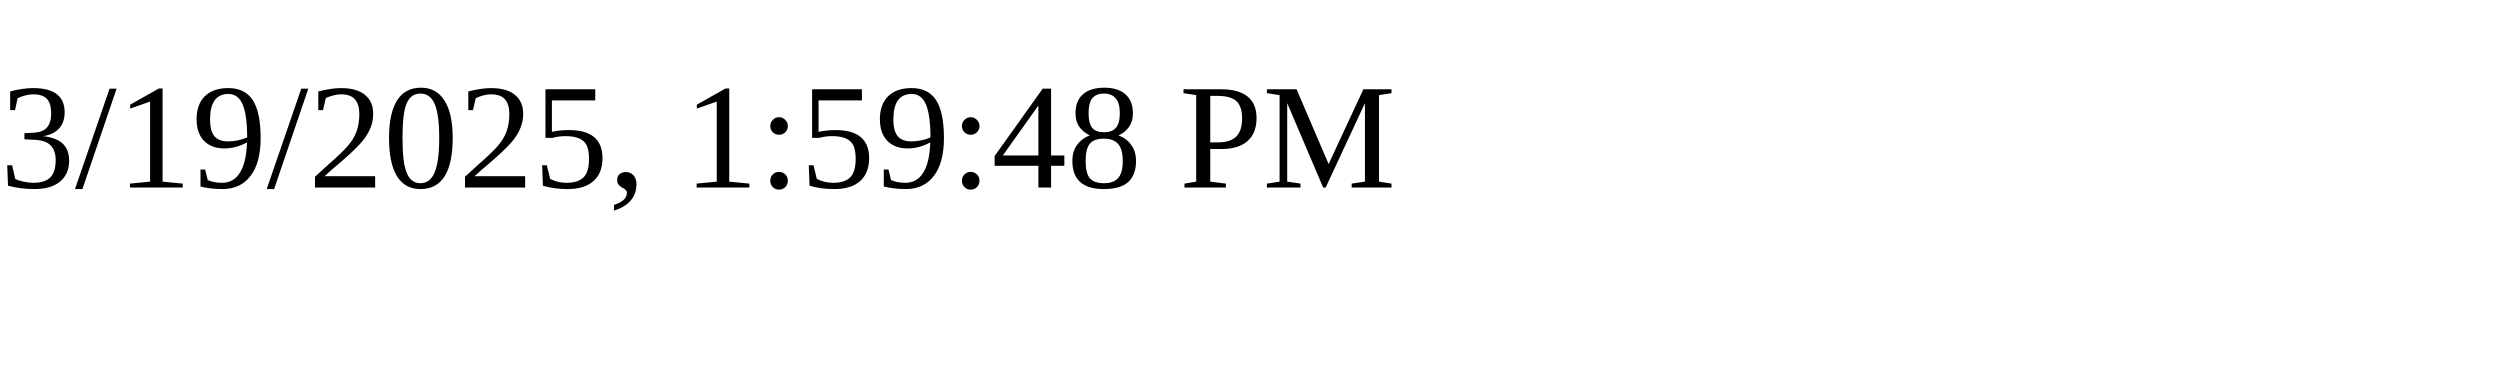
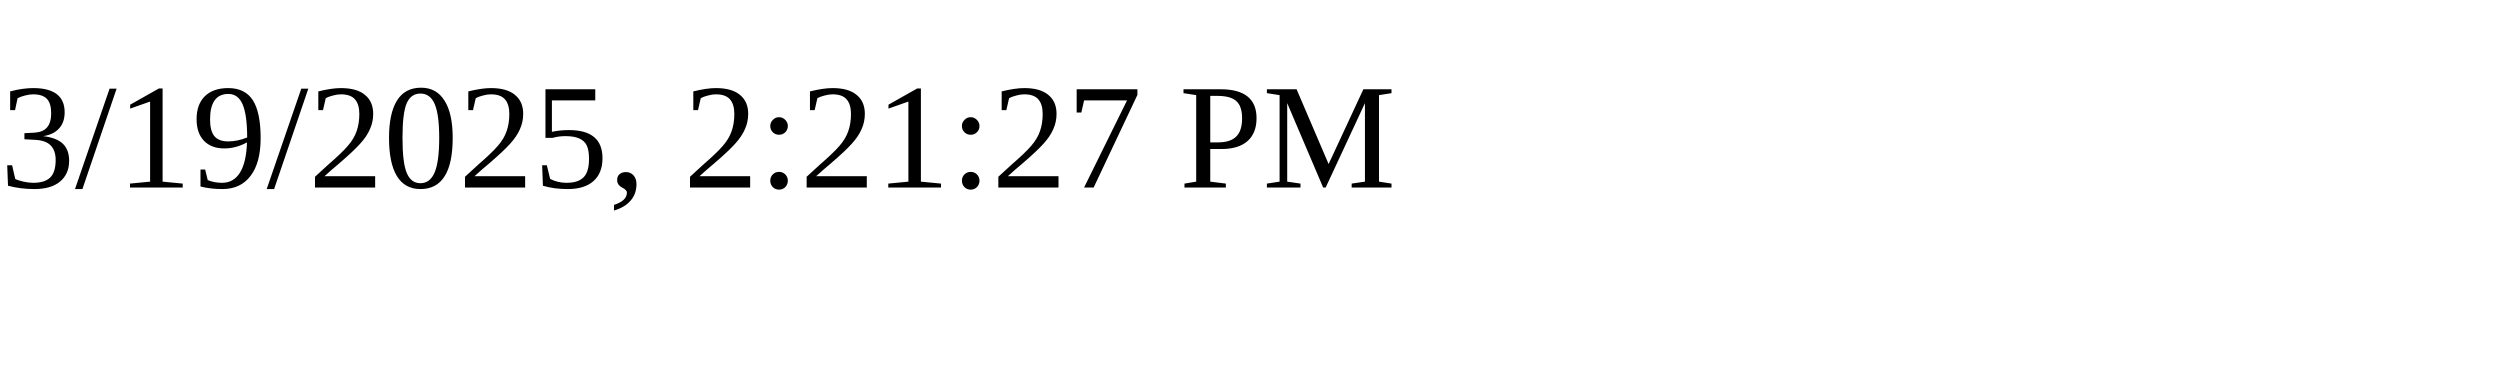
<svg xmlns="http://www.w3.org/2000/svg" height="30" width="200">
-   <text x="0" y="15">3/19/2025, 1:59:48 PM</text>
+   <text x="0" y="15">3/19/2025, 2:21:27 PM</text>
</svg>
